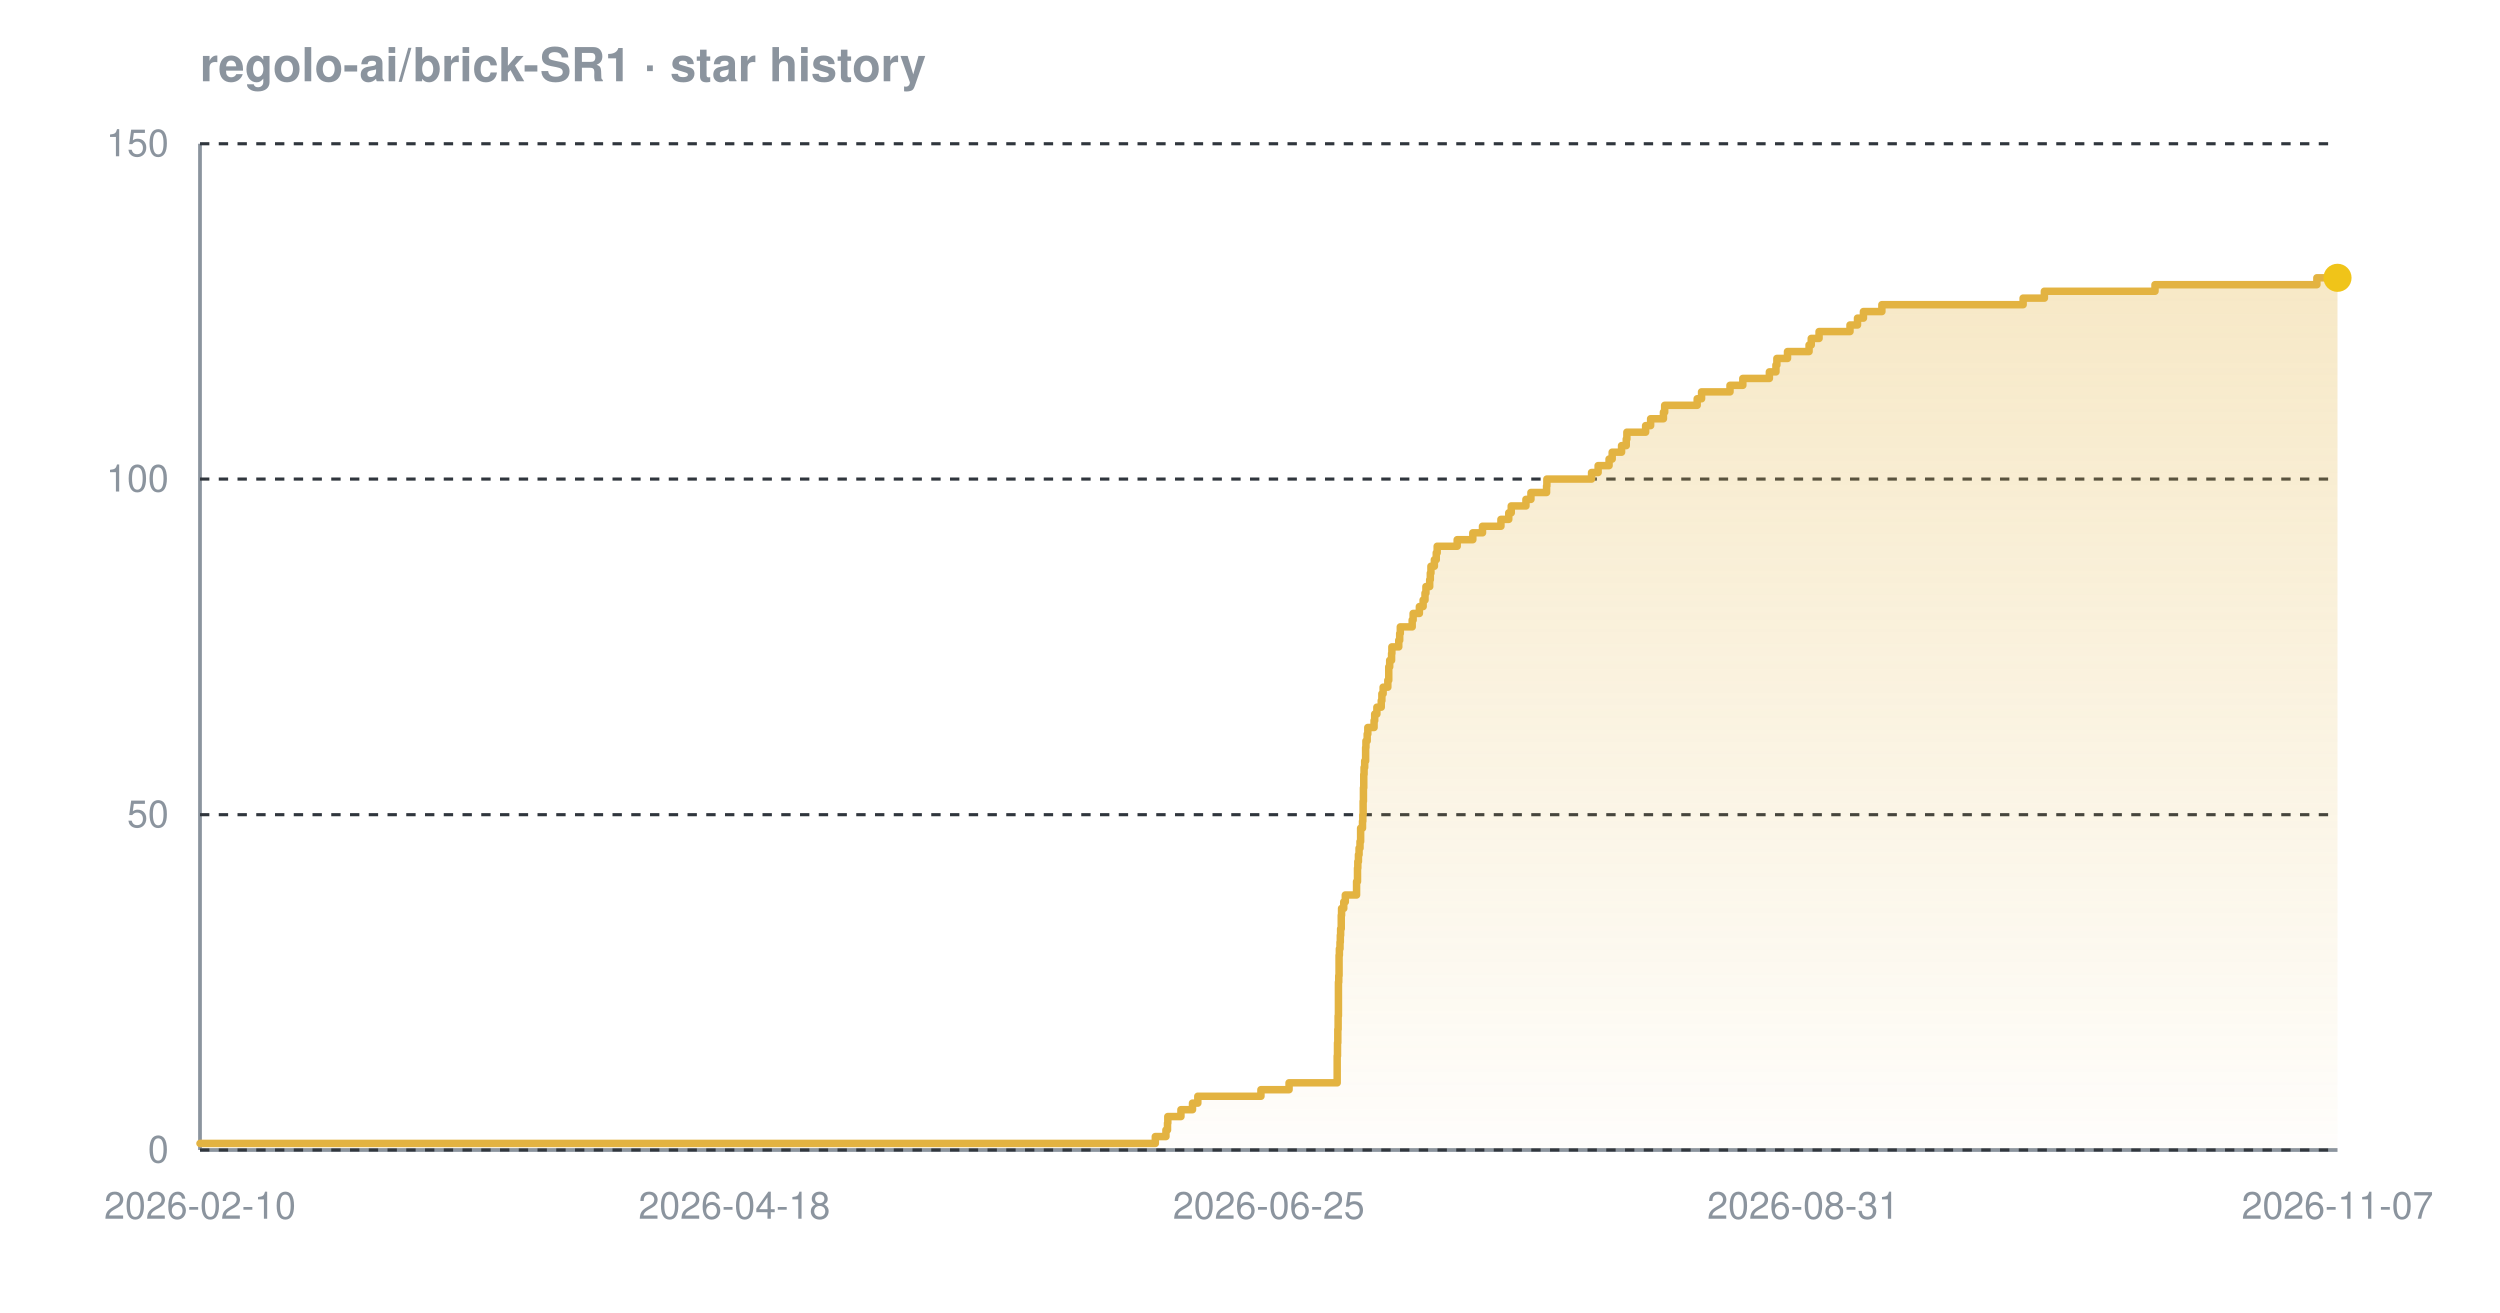
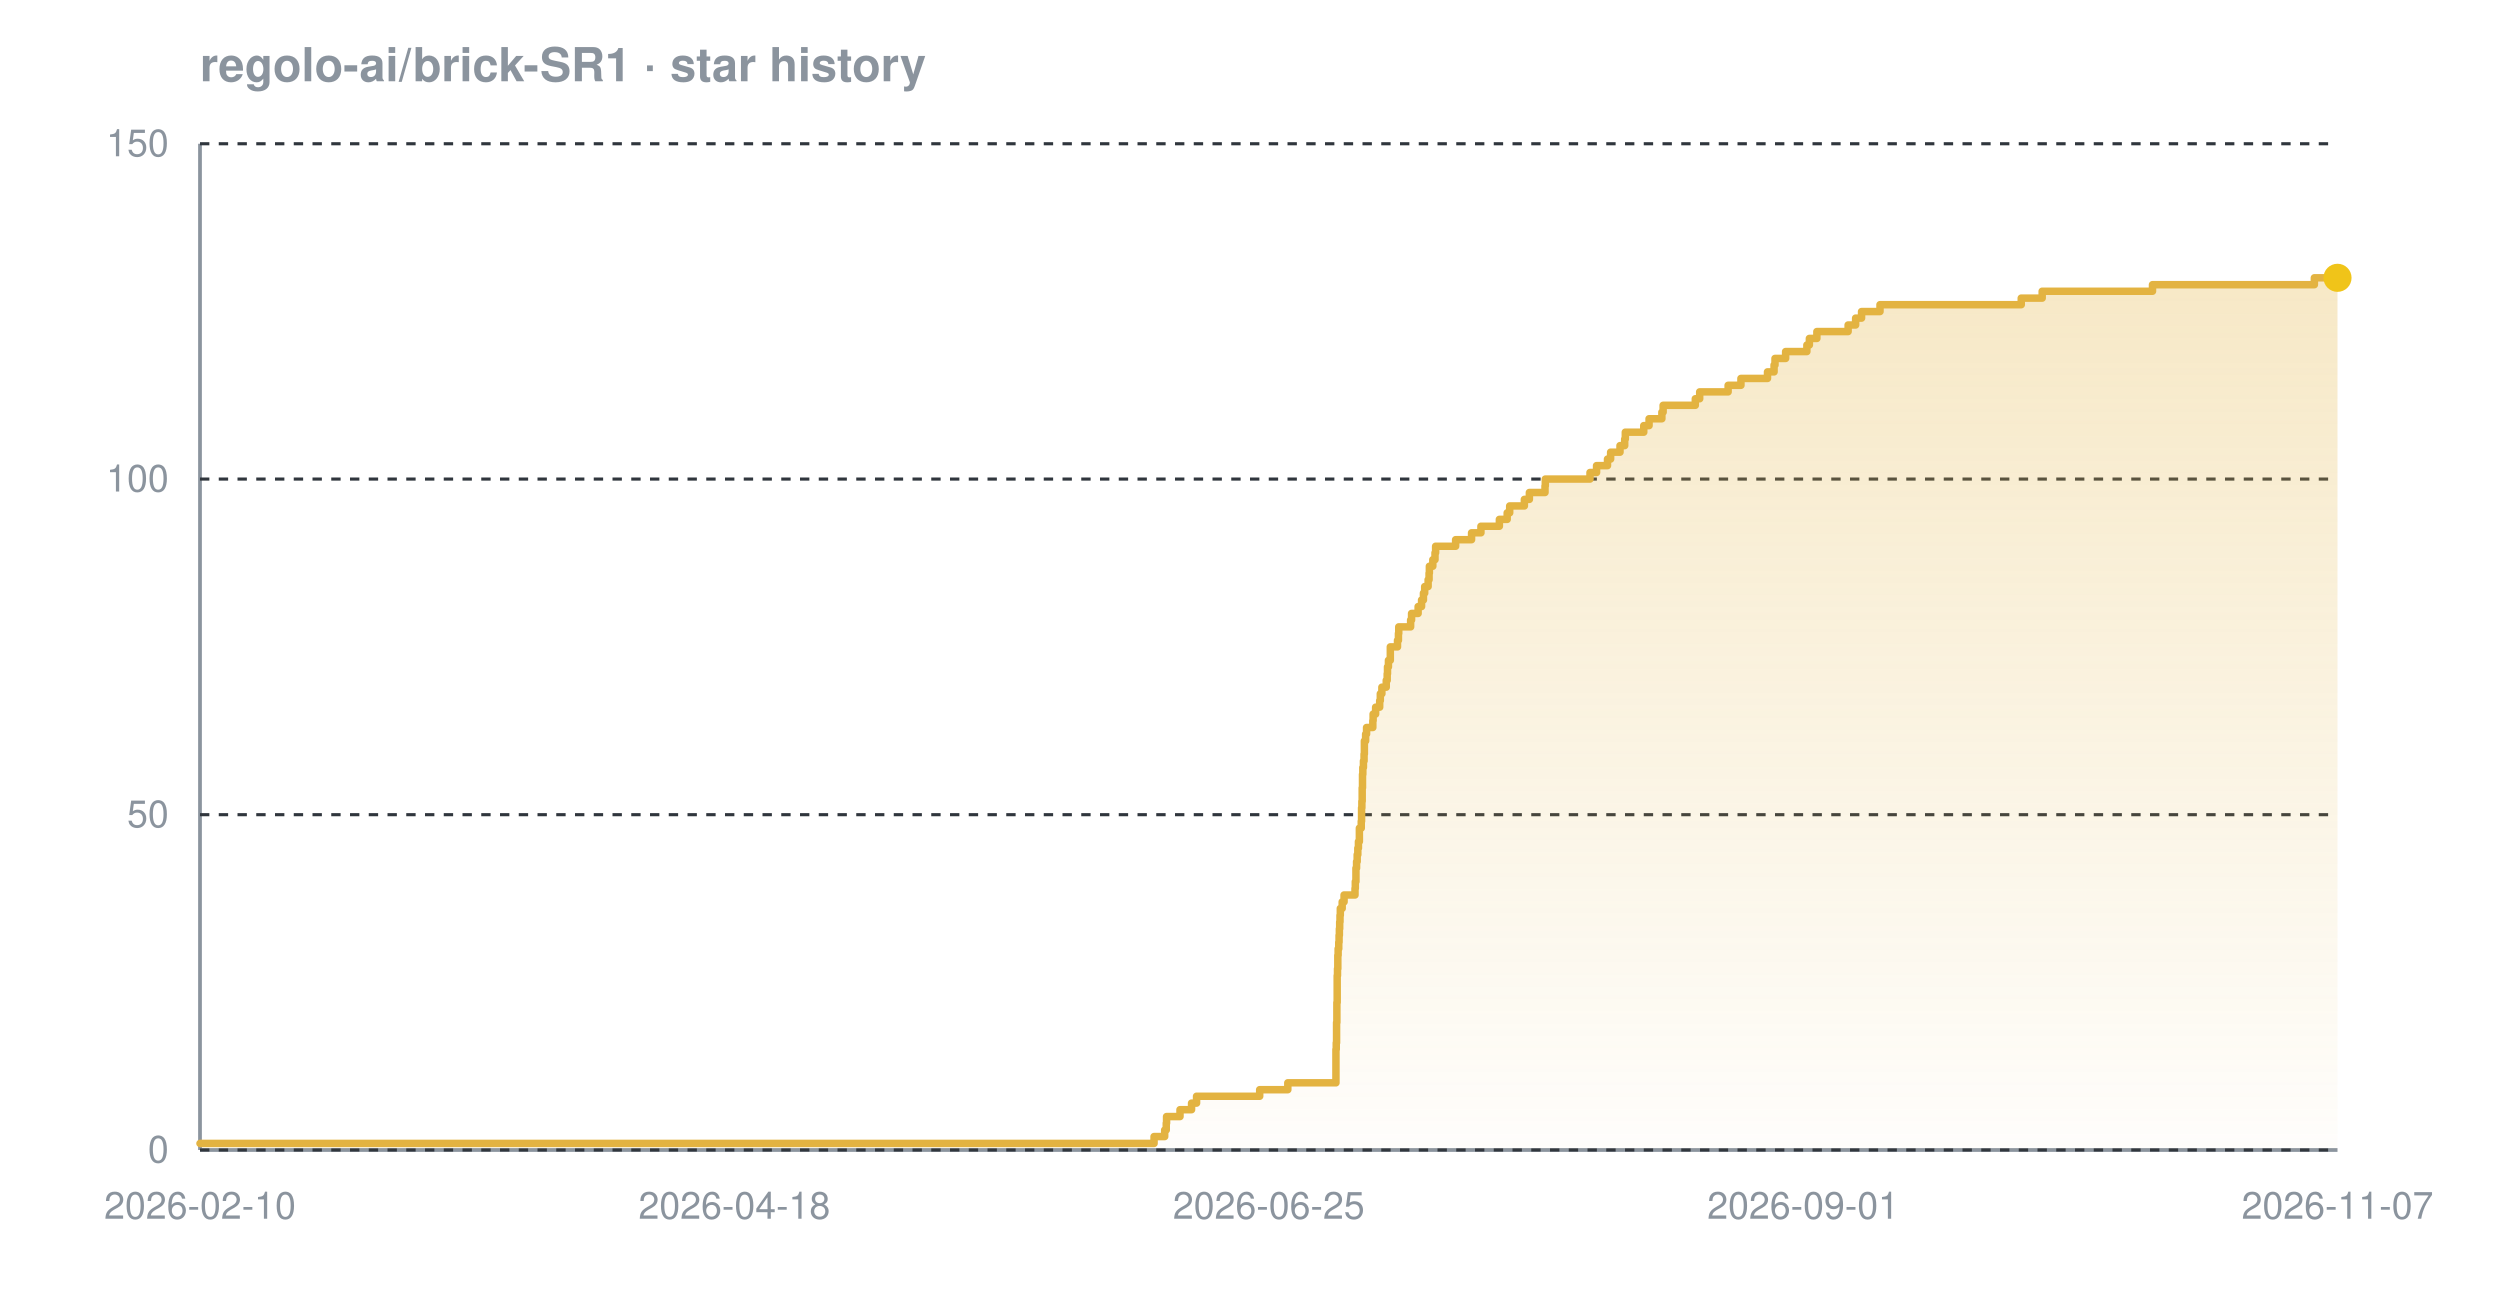
<svg xmlns="http://www.w3.org/2000/svg" width="800" height="420" viewBox="0 0 800 420" font-family="-apple-system,BlinkMacSystemFont,'Segoe UI',Helvetica,Arial,sans-serif" role="img" aria-label="Star history chart for regolo-ai/brick-SR1">
  <defs>
    <linearGradient id="grad-dark" x1="0" y1="0" x2="0" y2="1">
      <stop offset="0%" stop-color="#e3b341" stop-opacity="0.30" />
      <stop offset="100%" stop-color="#e3b341" stop-opacity="0.02" />
    </linearGradient>
  </defs>
  <text x="64" y="26" font-size="15" font-weight="600" fill="#8b949e">regolo-ai/brick-SR1 · star history</text>
  <line x1="64" y1="368" x2="748" y2="368" stroke="#8b949e" stroke-width="1.2" />
  <line x1="64" y1="46" x2="64" y2="368" stroke="#8b949e" stroke-width="1.2" />
  <line x1="64" y1="368.0" x2="748" y2="368.0" stroke="#30363d" stroke-width="1" stroke-dasharray="3 3" />
  <line x1="64" y1="260.7" x2="748" y2="260.7" stroke="#30363d" stroke-width="1" stroke-dasharray="3 3" />
  <line x1="64" y1="153.3" x2="748" y2="153.3" stroke="#30363d" stroke-width="1" stroke-dasharray="3 3" />
  <line x1="64" y1="46.0" x2="748" y2="46.0" stroke="#30363d" stroke-width="1" stroke-dasharray="3 3" />
-   <path d="M 64.0 365.9 L 369.7 365.9 L 369.7 363.7 L 373.1 363.7 L 373.1 361.6 L 373.6 361.6 L 373.6 359.4 L 373.7 359.4 L 373.7 357.3 L 377.9 357.3 L 377.9 355.1 L 381.6 355.1 L 381.6 353.0 L 383.3 353.0 L 383.3 350.8 L 403.5 350.8 L 403.5 348.7 L 412.5 348.7 L 412.5 346.5 L 427.9 346.5 L 427.9 344.4 L 427.9 344.4 L 427.9 342.2 L 427.9 342.2 L 427.9 340.1 L 427.9 340.1 L 427.9 337.9 L 428.0 337.9 L 428.0 335.8 L 428.0 335.8 L 428.0 333.7 L 428.1 333.7 L 428.1 331.5 L 428.1 331.5 L 428.1 329.4 L 428.2 329.4 L 428.2 327.2 L 428.2 327.2 L 428.2 325.1 L 428.3 325.1 L 428.3 322.9 L 428.3 322.9 L 428.3 320.8 L 428.3 320.8 L 428.3 318.6 L 428.3 318.6 L 428.3 316.5 L 428.3 316.5 L 428.3 314.3 L 428.4 314.3 L 428.4 312.2 L 428.5 312.2 L 428.5 310.0 L 428.5 310.0 L 428.5 307.9 L 428.5 307.9 L 428.5 305.7 L 428.6 305.7 L 428.6 303.6 L 428.8 303.6 L 428.8 301.5 L 428.9 301.5 L 428.9 299.3 L 429.0 299.3 L 429.0 297.2 L 429.2 297.2 L 429.2 295.0 L 429.2 295.0 L 429.2 292.9 L 429.3 292.9 L 429.3 290.7 L 430.0 290.7 L 430.0 288.6 L 430.5 288.6 L 430.5 286.4 L 434.1 286.4 L 434.1 284.3 L 434.1 284.3 L 434.1 282.1 L 434.4 282.1 L 434.4 280.0 L 434.4 280.0 L 434.4 277.8 L 434.5 277.8 L 434.5 275.7 L 434.7 275.7 L 434.7 273.5 L 434.9 273.5 L 434.9 271.4 L 435.2 271.4 L 435.2 269.3 L 435.4 269.3 L 435.4 267.1 L 435.4 267.1 L 435.4 265.0 L 436.0 265.0 L 436.0 262.8 L 436.1 262.8 L 436.1 260.7 L 436.2 260.7 L 436.2 258.5 L 436.2 258.5 L 436.2 256.4 L 436.3 256.4 L 436.3 254.2 L 436.3 254.2 L 436.3 252.1 L 436.4 252.1 L 436.4 249.9 L 436.4 249.9 L 436.4 247.8 L 436.5 247.8 L 436.5 245.6 L 436.7 245.6 L 436.7 243.5 L 437.0 243.5 L 437.0 241.3 L 437.0 241.3 L 437.0 239.2 L 437.1 239.2 L 437.1 237.1 L 437.5 237.1 L 437.5 234.9 L 437.7 234.9 L 437.7 232.8 L 439.7 232.8 L 439.7 230.6 L 439.9 230.6 L 439.9 228.5 L 440.6 228.5 L 440.6 226.3 L 442.0 226.3 L 442.0 224.2 L 442.2 224.2 L 442.2 222.0 L 442.6 222.0 L 442.6 219.9 L 444.1 219.9 L 444.1 217.7 L 444.4 217.7 L 444.4 215.6 L 444.4 215.6 L 444.4 213.4 L 444.7 213.4 L 444.7 211.3 L 445.3 211.3 L 445.3 209.1 L 445.4 209.1 L 445.4 207.0 L 447.6 207.0 L 447.6 204.9 L 447.9 204.9 L 447.9 202.7 L 448.1 202.7 L 448.1 200.6 L 451.9 200.6 L 451.9 198.4 L 452.2 198.4 L 452.2 196.3 L 454.2 196.3 L 454.2 194.1 L 455.4 194.1 L 455.4 192.0 L 456.0 192.0 L 456.0 189.8 L 456.3 189.8 L 456.3 187.7 L 457.5 187.7 L 457.5 185.5 L 457.7 185.5 L 457.7 183.4 L 457.9 183.4 L 457.9 181.2 L 459.0 181.2 L 459.0 179.1 L 459.6 179.1 L 459.6 176.9 L 459.9 176.9 L 459.9 174.8 L 466.3 174.8 L 466.3 172.7 L 471.3 172.7 L 471.3 170.5 L 474.4 170.5 L 474.4 168.4 L 480.3 168.4 L 480.3 166.2 L 482.8 166.2 L 482.8 164.1 L 483.6 164.1 L 483.6 161.9 L 488.3 161.9 L 488.3 159.8 L 489.9 159.8 L 489.9 157.6 L 494.9 157.6 L 494.9 155.5 L 495.0 155.5 L 495.0 153.3 L 509.3 153.3 L 509.3 151.2 L 511.4 151.2 L 511.4 149.0 L 514.9 149.0 L 514.9 146.9 L 515.9 146.9 L 515.9 144.7 L 518.9 144.7 L 518.9 142.6 L 520.4 142.6 L 520.4 140.5 L 520.6 140.5 L 520.6 138.3 L 526.6 138.3 L 526.6 136.2 L 528.2 136.2 L 528.2 134.0 L 532.3 134.0 L 532.3 131.9 L 532.7 131.9 L 532.7 129.7 L 543.1 129.7 L 543.1 127.6 L 544.5 127.6 L 544.5 125.4 L 553.6 125.4 L 553.6 123.3 L 557.7 123.3 L 557.7 121.1 L 566.2 121.1 L 566.2 119.0 L 568.3 119.0 L 568.3 116.8 L 568.6 116.8 L 568.6 114.7 L 572.0 114.7 L 572.0 112.5 L 578.9 112.5 L 578.9 110.4 L 579.6 110.4 L 579.6 108.3 L 582.1 108.3 L 582.1 106.1 L 592.0 106.1 L 592.0 104.0 L 594.4 104.0 L 594.4 101.8 L 596.3 101.8 L 596.3 99.7 L 602.2 99.7 L 602.2 97.5 L 647.4 97.5 L 647.4 95.4 L 654.2 95.4 L 654.2 93.2 L 689.6 93.2 L 689.6 91.1 L 741.4 91.1 L 741.4 88.9 L 748.0 88.9 L 748.0 88.9 L 748.0 368.0 L 64.0 368.0 Z" fill="url(#grad-dark)" />
-   <path d="M 64.0 365.9 L 369.7 365.9 L 369.7 363.7 L 373.1 363.7 L 373.1 361.6 L 373.6 361.6 L 373.6 359.4 L 373.7 359.4 L 373.7 357.3 L 377.9 357.3 L 377.9 355.1 L 381.6 355.1 L 381.6 353.0 L 383.3 353.0 L 383.3 350.8 L 403.5 350.8 L 403.5 348.7 L 412.5 348.7 L 412.5 346.5 L 427.9 346.5 L 427.9 344.4 L 427.9 344.4 L 427.9 342.2 L 427.9 342.2 L 427.9 340.1 L 427.9 340.1 L 427.9 337.9 L 428.0 337.9 L 428.0 335.8 L 428.0 335.8 L 428.0 333.7 L 428.1 333.7 L 428.1 331.5 L 428.1 331.5 L 428.1 329.4 L 428.2 329.4 L 428.2 327.2 L 428.2 327.2 L 428.2 325.1 L 428.3 325.1 L 428.3 322.9 L 428.3 322.9 L 428.3 320.8 L 428.3 320.8 L 428.3 318.6 L 428.3 318.6 L 428.3 316.5 L 428.3 316.5 L 428.3 314.3 L 428.4 314.3 L 428.4 312.2 L 428.5 312.2 L 428.5 310.0 L 428.5 310.0 L 428.5 307.9 L 428.5 307.9 L 428.5 305.7 L 428.6 305.7 L 428.6 303.6 L 428.8 303.6 L 428.8 301.5 L 428.9 301.5 L 428.9 299.3 L 429.0 299.3 L 429.0 297.2 L 429.2 297.2 L 429.2 295.0 L 429.2 295.0 L 429.2 292.9 L 429.3 292.9 L 429.3 290.7 L 430.0 290.7 L 430.0 288.6 L 430.5 288.6 L 430.5 286.4 L 434.1 286.4 L 434.1 284.3 L 434.1 284.3 L 434.1 282.1 L 434.4 282.1 L 434.4 280.0 L 434.4 280.0 L 434.4 277.8 L 434.5 277.8 L 434.5 275.7 L 434.7 275.7 L 434.7 273.5 L 434.9 273.5 L 434.9 271.4 L 435.2 271.4 L 435.2 269.3 L 435.4 269.3 L 435.4 267.1 L 435.4 267.1 L 435.4 265.0 L 436.0 265.0 L 436.0 262.8 L 436.1 262.8 L 436.1 260.7 L 436.2 260.7 L 436.2 258.5 L 436.2 258.5 L 436.2 256.4 L 436.3 256.4 L 436.3 254.2 L 436.3 254.2 L 436.3 252.1 L 436.4 252.1 L 436.4 249.9 L 436.4 249.9 L 436.4 247.8 L 436.5 247.8 L 436.5 245.6 L 436.7 245.6 L 436.7 243.5 L 437.0 243.5 L 437.0 241.3 L 437.0 241.3 L 437.0 239.2 L 437.1 239.2 L 437.1 237.1 L 437.5 237.1 L 437.5 234.9 L 437.7 234.9 L 437.7 232.8 L 439.7 232.8 L 439.7 230.6 L 439.9 230.6 L 439.9 228.5 L 440.6 228.5 L 440.6 226.3 L 442.0 226.3 L 442.0 224.2 L 442.2 224.2 L 442.2 222.0 L 442.6 222.0 L 442.6 219.9 L 444.1 219.9 L 444.1 217.7 L 444.4 217.7 L 444.4 215.6 L 444.4 215.6 L 444.4 213.4 L 444.7 213.4 L 444.7 211.3 L 445.3 211.3 L 445.3 209.1 L 445.4 209.1 L 445.4 207.0 L 447.6 207.0 L 447.6 204.9 L 447.9 204.9 L 447.9 202.7 L 448.1 202.7 L 448.1 200.6 L 451.9 200.6 L 451.9 198.4 L 452.2 198.4 L 452.2 196.3 L 454.2 196.3 L 454.2 194.1 L 455.4 194.1 L 455.4 192.0 L 456.0 192.0 L 456.0 189.8 L 456.3 189.8 L 456.3 187.7 L 457.5 187.7 L 457.5 185.5 L 457.7 185.5 L 457.7 183.4 L 457.9 183.4 L 457.9 181.2 L 459.0 181.2 L 459.0 179.1 L 459.6 179.1 L 459.6 176.9 L 459.9 176.9 L 459.9 174.8 L 466.3 174.8 L 466.3 172.7 L 471.3 172.7 L 471.3 170.5 L 474.4 170.5 L 474.4 168.4 L 480.3 168.4 L 480.3 166.2 L 482.8 166.2 L 482.8 164.1 L 483.6 164.1 L 483.6 161.9 L 488.3 161.9 L 488.3 159.8 L 489.9 159.8 L 489.9 157.6 L 494.9 157.6 L 494.9 155.5 L 495.0 155.5 L 495.0 153.3 L 509.3 153.3 L 509.3 151.2 L 511.4 151.2 L 511.4 149.0 L 514.9 149.0 L 514.9 146.9 L 515.9 146.9 L 515.9 144.7 L 518.9 144.7 L 518.9 142.6 L 520.4 142.6 L 520.4 140.5 L 520.6 140.5 L 520.6 138.3 L 526.6 138.3 L 526.6 136.2 L 528.2 136.2 L 528.2 134.0 L 532.3 134.0 L 532.3 131.9 L 532.7 131.9 L 532.7 129.7 L 543.1 129.7 L 543.1 127.6 L 544.5 127.6 L 544.5 125.4 L 553.6 125.4 L 553.6 123.3 L 557.7 123.3 L 557.7 121.1 L 566.2 121.1 L 566.2 119.0 L 568.3 119.0 L 568.3 116.8 L 568.6 116.8 L 568.6 114.7 L 572.0 114.7 L 572.0 112.5 L 578.9 112.5 L 578.9 110.4 L 579.6 110.4 L 579.6 108.3 L 582.1 108.3 L 582.1 106.1 L 592.0 106.1 L 592.0 104.0 L 594.4 104.0 L 594.4 101.8 L 596.3 101.8 L 596.3 99.7 L 602.2 99.7 L 602.2 97.5 L 647.4 97.5 L 647.4 95.4 L 654.2 95.4 L 654.2 93.2 L 689.6 93.2 L 689.6 91.1 L 741.4 91.1 L 741.4 88.9 L 748.0 88.9 L 748.0 88.9" fill="none" stroke="#e3b341" stroke-width="2.4" stroke-linejoin="round" stroke-linecap="round" />
+   <path d="M 64.0 365.9 L 369.3 365.9 L 369.3 363.7 L 372.7 363.7 L 372.7 361.6 L 373.2 361.6 L 373.2 359.4 L 373.3 359.4 L 373.3 357.3 L 377.6 357.3 L 377.6 355.1 L 381.3 355.1 L 381.3 353.0 L 382.9 353.0 L 382.9 350.8 L 403.1 350.8 L 403.1 348.7 L 412.1 348.7 L 412.1 346.5 L 427.5 346.5 L 427.5 344.4 L 427.5 344.4 L 427.5 342.2 L 427.5 342.2 L 427.5 340.1 L 427.5 340.1 L 427.5 337.9 L 427.5 337.9 L 427.5 335.8 L 427.6 335.8 L 427.6 333.7 L 427.7 333.7 L 427.7 331.5 L 427.7 331.5 L 427.7 329.4 L 427.7 329.4 L 427.7 327.2 L 427.8 327.2 L 427.8 325.1 L 427.8 325.1 L 427.8 322.9 L 427.8 322.9 L 427.8 320.8 L 427.9 320.8 L 427.9 318.6 L 427.9 318.6 L 427.9 316.5 L 427.9 316.5 L 427.9 314.3 L 427.9 314.3 L 427.9 312.2 L 428.0 312.2 L 428.0 310.0 L 428.1 310.0 L 428.1 307.9 L 428.1 307.9 L 428.1 305.7 L 428.2 305.7 L 428.2 303.6 L 428.4 303.6 L 428.4 301.5 L 428.5 301.5 L 428.5 299.3 L 428.6 299.3 L 428.6 297.2 L 428.7 297.2 L 428.7 295.0 L 428.8 295.0 L 428.8 292.9 L 428.9 292.9 L 428.9 290.7 L 429.5 290.7 L 429.5 288.6 L 430.1 288.6 L 430.1 286.4 L 433.6 286.4 L 433.6 284.3 L 433.7 284.3 L 433.7 282.1 L 433.9 282.1 L 433.9 280.0 L 433.9 280.0 L 433.9 277.8 L 434.1 277.8 L 434.1 275.7 L 434.3 275.7 L 434.3 273.5 L 434.5 273.5 L 434.5 271.4 L 434.7 271.4 L 434.7 269.3 L 435.0 269.3 L 435.0 267.1 L 435.0 267.1 L 435.0 265.0 L 435.6 265.0 L 435.6 262.8 L 435.7 262.8 L 435.7 260.7 L 435.7 260.7 L 435.7 258.5 L 435.8 258.5 L 435.8 256.4 L 435.9 256.4 L 435.9 254.2 L 435.9 254.2 L 435.9 252.1 L 436.0 252.1 L 436.0 249.9 L 436.0 249.9 L 436.0 247.8 L 436.1 247.8 L 436.1 245.6 L 436.3 245.6 L 436.3 243.5 L 436.5 243.5 L 436.5 241.3 L 436.6 241.3 L 436.6 239.2 L 436.6 239.2 L 436.6 237.1 L 437.0 237.1 L 437.0 234.9 L 437.3 234.9 L 437.3 232.8 L 439.3 232.8 L 439.3 230.6 L 439.4 230.6 L 439.4 228.5 L 440.2 228.5 L 440.2 226.3 L 441.5 226.3 L 441.5 224.2 L 441.7 224.2 L 441.7 222.0 L 442.2 222.0 L 442.2 219.9 L 443.6 219.9 L 443.6 217.7 L 443.9 217.7 L 443.9 215.6 L 444.0 215.6 L 444.0 213.4 L 444.3 213.4 L 444.3 211.3 L 444.9 211.3 L 444.9 209.1 L 444.9 209.1 L 444.9 207.0 L 447.2 207.0 L 447.2 204.9 L 447.5 204.9 L 447.5 202.7 L 447.6 202.7 L 447.6 200.6 L 451.4 200.6 L 451.4 198.4 L 451.7 198.4 L 451.7 196.3 L 453.8 196.3 L 453.8 194.1 L 454.9 194.1 L 454.9 192.0 L 455.5 192.0 L 455.5 189.8 L 455.9 189.8 L 455.9 187.7 L 457.0 187.7 L 457.0 185.5 L 457.3 185.5 L 457.3 183.4 L 457.4 183.4 L 457.4 181.2 L 458.5 181.2 L 458.5 179.1 L 459.2 179.1 L 459.2 176.9 L 459.4 176.9 L 459.4 174.8 L 465.8 174.8 L 465.8 172.7 L 470.9 172.7 L 470.9 170.5 L 473.9 170.5 L 473.9 168.4 L 479.8 168.4 L 479.8 166.2 L 482.3 166.2 L 482.3 164.1 L 483.1 164.1 L 483.1 161.9 L 487.8 161.9 L 487.8 159.8 L 489.4 159.8 L 489.4 157.6 L 494.4 157.6 L 494.4 155.5 L 494.5 155.5 L 494.5 153.3 L 508.8 153.3 L 508.8 151.2 L 510.9 151.2 L 510.9 149.0 L 514.4 149.0 L 514.4 146.9 L 515.4 146.9 L 515.4 144.7 L 518.4 144.7 L 518.4 142.6 L 519.9 142.6 L 519.9 140.5 L 520.1 140.5 L 520.1 138.3 L 526.0 138.3 L 526.0 136.2 L 527.7 136.2 L 527.7 134.0 L 531.8 134.0 L 531.8 131.9 L 532.2 131.9 L 532.2 129.7 L 542.5 129.7 L 542.5 127.6 L 543.9 127.6 L 543.9 125.4 L 553.0 125.4 L 553.0 123.3 L 557.1 123.3 L 557.1 121.1 L 565.6 121.1 L 565.6 119.0 L 567.7 119.0 L 567.7 116.8 L 568.0 116.8 L 568.0 114.7 L 571.4 114.7 L 571.4 112.5 L 578.2 112.5 L 578.2 110.4 L 579.0 110.4 L 579.0 108.3 L 581.4 108.3 L 581.4 106.1 L 591.4 106.1 L 591.4 104.0 L 593.8 104.0 L 593.8 101.8 L 595.7 101.8 L 595.7 99.7 L 601.6 99.7 L 601.6 97.5 L 646.8 97.5 L 646.8 95.4 L 653.5 95.4 L 653.5 93.2 L 688.8 93.2 L 688.8 91.1 L 740.6 91.1 L 740.6 88.9 L 748.0 88.9 L 748.0 88.9 L 748.0 368.0 L 64.0 368.0 Z" fill="url(#grad-dark)" />
+   <path d="M 64.0 365.9 L 369.3 365.9 L 369.3 363.7 L 372.7 363.7 L 372.7 361.6 L 373.2 361.6 L 373.2 359.4 L 373.3 359.4 L 373.3 357.3 L 377.6 357.3 L 377.6 355.1 L 381.3 355.1 L 381.3 353.0 L 382.9 353.0 L 382.9 350.8 L 403.1 350.8 L 403.1 348.7 L 412.1 348.7 L 412.1 346.5 L 427.5 346.5 L 427.5 344.4 L 427.5 344.4 L 427.5 342.2 L 427.5 342.2 L 427.5 340.1 L 427.5 340.1 L 427.5 337.9 L 427.5 337.9 L 427.5 335.8 L 427.6 335.8 L 427.6 333.7 L 427.7 333.7 L 427.7 331.5 L 427.7 331.5 L 427.7 329.4 L 427.7 329.4 L 427.7 327.2 L 427.8 327.2 L 427.8 325.1 L 427.8 325.1 L 427.8 322.9 L 427.8 322.9 L 427.8 320.8 L 427.9 320.8 L 427.9 318.6 L 427.9 318.6 L 427.9 316.5 L 427.9 316.5 L 427.9 314.3 L 427.9 314.3 L 427.9 312.2 L 428.0 312.2 L 428.0 310.0 L 428.1 310.0 L 428.1 307.9 L 428.1 307.9 L 428.1 305.7 L 428.2 305.7 L 428.2 303.6 L 428.4 303.6 L 428.4 301.5 L 428.5 301.5 L 428.5 299.3 L 428.6 299.3 L 428.6 297.2 L 428.7 297.2 L 428.7 295.0 L 428.8 295.0 L 428.8 292.9 L 428.9 292.9 L 428.9 290.7 L 429.5 290.7 L 429.5 288.6 L 430.1 288.6 L 430.1 286.4 L 433.6 286.4 L 433.6 284.3 L 433.7 284.3 L 433.7 282.1 L 433.9 282.1 L 433.9 280.0 L 433.9 280.0 L 433.9 277.8 L 434.1 277.8 L 434.1 275.7 L 434.3 275.7 L 434.3 273.5 L 434.5 273.5 L 434.5 271.4 L 434.7 271.4 L 434.7 269.3 L 435.0 269.3 L 435.0 267.1 L 435.0 267.1 L 435.0 265.0 L 435.6 265.0 L 435.6 262.8 L 435.7 262.8 L 435.7 260.7 L 435.7 260.7 L 435.7 258.5 L 435.8 258.5 L 435.8 256.4 L 435.9 256.4 L 435.9 254.2 L 435.9 254.2 L 435.9 252.1 L 436.0 252.1 L 436.0 249.9 L 436.0 249.9 L 436.0 247.8 L 436.1 247.8 L 436.1 245.6 L 436.3 245.6 L 436.3 243.5 L 436.5 243.5 L 436.5 241.3 L 436.6 241.3 L 436.6 239.2 L 436.6 239.2 L 436.6 237.1 L 437.0 237.1 L 437.0 234.9 L 437.3 234.9 L 437.3 232.8 L 439.3 232.8 L 439.3 230.6 L 439.4 230.6 L 439.4 228.5 L 440.2 228.5 L 440.2 226.3 L 441.5 226.3 L 441.5 224.2 L 441.7 224.2 L 441.7 222.0 L 442.2 222.0 L 442.2 219.9 L 443.6 219.9 L 443.6 217.7 L 443.9 217.7 L 443.9 215.6 L 444.0 215.6 L 444.0 213.4 L 444.3 213.4 L 444.3 211.3 L 444.9 211.3 L 444.9 209.1 L 444.9 209.1 L 444.9 207.0 L 447.2 207.0 L 447.2 204.9 L 447.5 204.9 L 447.5 202.7 L 447.6 202.7 L 447.6 200.6 L 451.4 200.6 L 451.4 198.4 L 451.7 198.4 L 451.7 196.3 L 453.8 196.3 L 453.8 194.1 L 454.9 194.1 L 454.9 192.0 L 455.5 192.0 L 455.5 189.8 L 455.9 189.8 L 455.9 187.7 L 457.0 187.7 L 457.0 185.5 L 457.3 185.5 L 457.3 183.4 L 457.4 183.4 L 457.4 181.2 L 458.5 181.2 L 458.5 179.1 L 459.2 179.1 L 459.2 176.9 L 459.4 176.9 L 459.4 174.8 L 465.8 174.8 L 465.8 172.7 L 470.9 172.7 L 470.9 170.5 L 473.9 170.5 L 473.9 168.4 L 479.8 168.4 L 479.8 166.2 L 482.3 166.2 L 482.3 164.1 L 483.1 164.1 L 483.1 161.9 L 487.8 161.9 L 487.8 159.8 L 489.4 159.8 L 489.4 157.6 L 494.4 157.6 L 494.4 155.5 L 494.5 155.5 L 494.5 153.3 L 508.8 153.3 L 508.8 151.2 L 510.9 151.2 L 510.9 149.0 L 514.4 149.0 L 514.4 146.9 L 515.4 146.9 L 515.4 144.7 L 518.4 144.7 L 518.4 142.6 L 519.9 142.6 L 519.9 140.5 L 520.1 140.5 L 520.1 138.3 L 526.0 138.3 L 526.0 136.2 L 527.7 136.2 L 527.7 134.0 L 531.8 134.0 L 531.8 131.9 L 532.2 131.9 L 532.2 129.7 L 542.5 129.7 L 542.5 127.6 L 543.9 127.6 L 543.9 125.4 L 553.0 125.4 L 553.0 123.3 L 557.1 123.3 L 557.1 121.1 L 565.6 121.1 L 565.6 119.0 L 567.7 119.0 L 567.7 116.8 L 568.0 116.8 L 568.0 114.7 L 571.4 114.7 L 571.4 112.5 L 578.2 112.5 L 578.2 110.4 L 579.0 110.4 L 579.0 108.3 L 581.4 108.3 L 581.4 106.1 L 591.4 106.1 L 591.4 104.0 L 593.8 104.0 L 593.8 101.8 L 595.7 101.8 L 595.7 99.7 L 601.6 99.7 L 601.6 97.5 L 646.8 97.5 L 646.8 95.4 L 653.5 95.4 L 653.5 93.2 L 688.8 93.2 L 688.8 91.1 L 740.6 91.1 L 740.6 88.9 L 748.0 88.9 L 748.0 88.9" fill="none" stroke="#e3b341" stroke-width="2.4" stroke-linejoin="round" stroke-linecap="round" />
  <circle cx="748.0" cy="88.9" r="4.5" fill="#f0c419" />
  <text x="54" y="372.0" text-anchor="end" font-size="12" fill="#8b949e">0</text>
  <text x="54" y="264.7" text-anchor="end" font-size="12" fill="#8b949e">50</text>
  <text x="54" y="157.3" text-anchor="end" font-size="12" fill="#8b949e">100</text>
  <text x="54" y="50.0" text-anchor="end" font-size="12" fill="#8b949e">150</text>
  <text x="64.0" y="390" text-anchor="middle" font-size="12" fill="#8b949e">2026-02-10</text>
  <text x="235.0" y="390" text-anchor="middle" font-size="12" fill="#8b949e">2026-04-18</text>
  <text x="406.0" y="390" text-anchor="middle" font-size="12" fill="#8b949e">2026-06-25</text>
-   <text x="577.0" y="390" text-anchor="middle" font-size="12" fill="#8b949e">2026-08-31</text>
+   <text x="577.0" y="390" text-anchor="middle" font-size="12" fill="#8b949e">2026-09-01</text>
  <text x="748.0" y="390" text-anchor="middle" font-size="12" fill="#8b949e">2026-11-07</text>
</svg>
